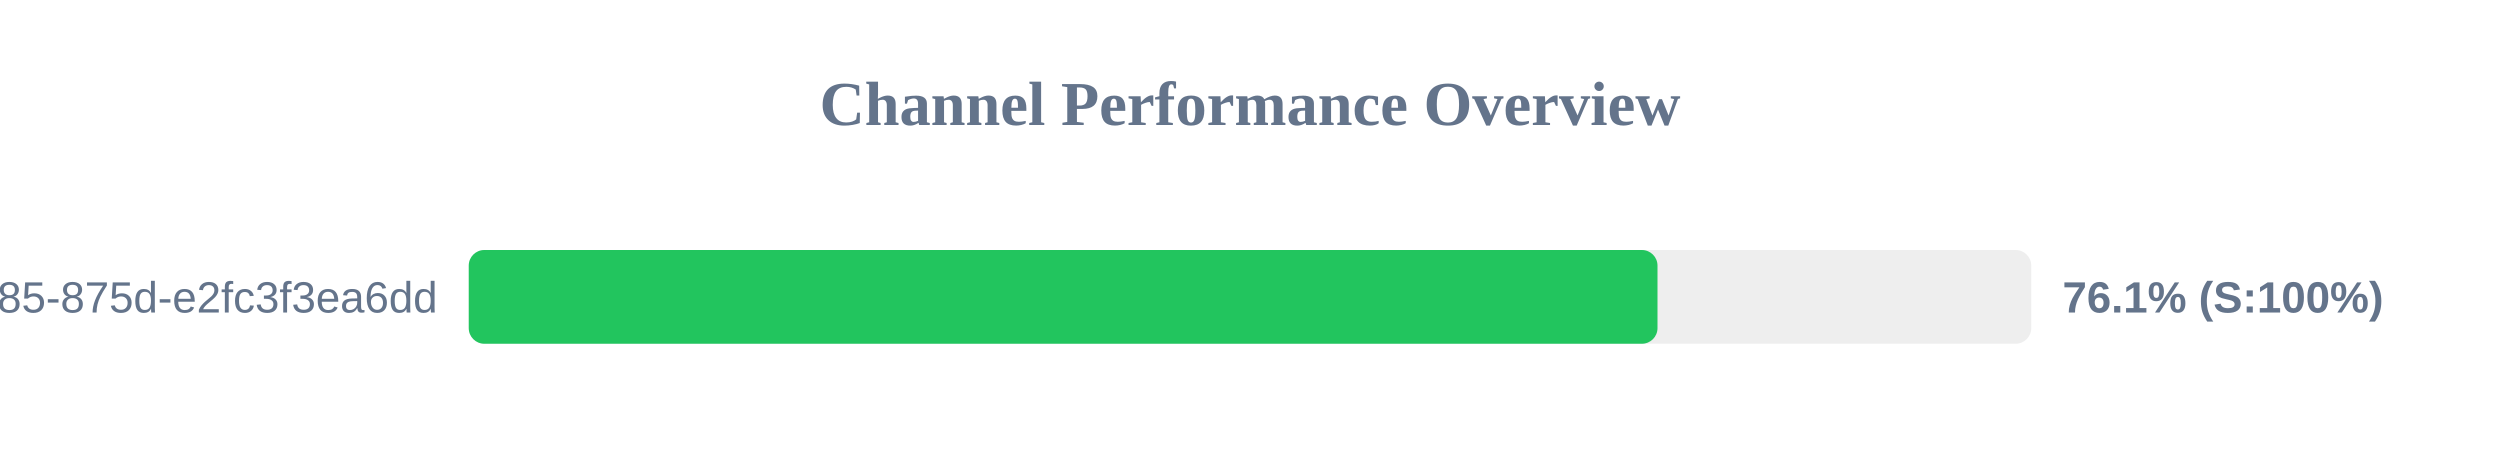
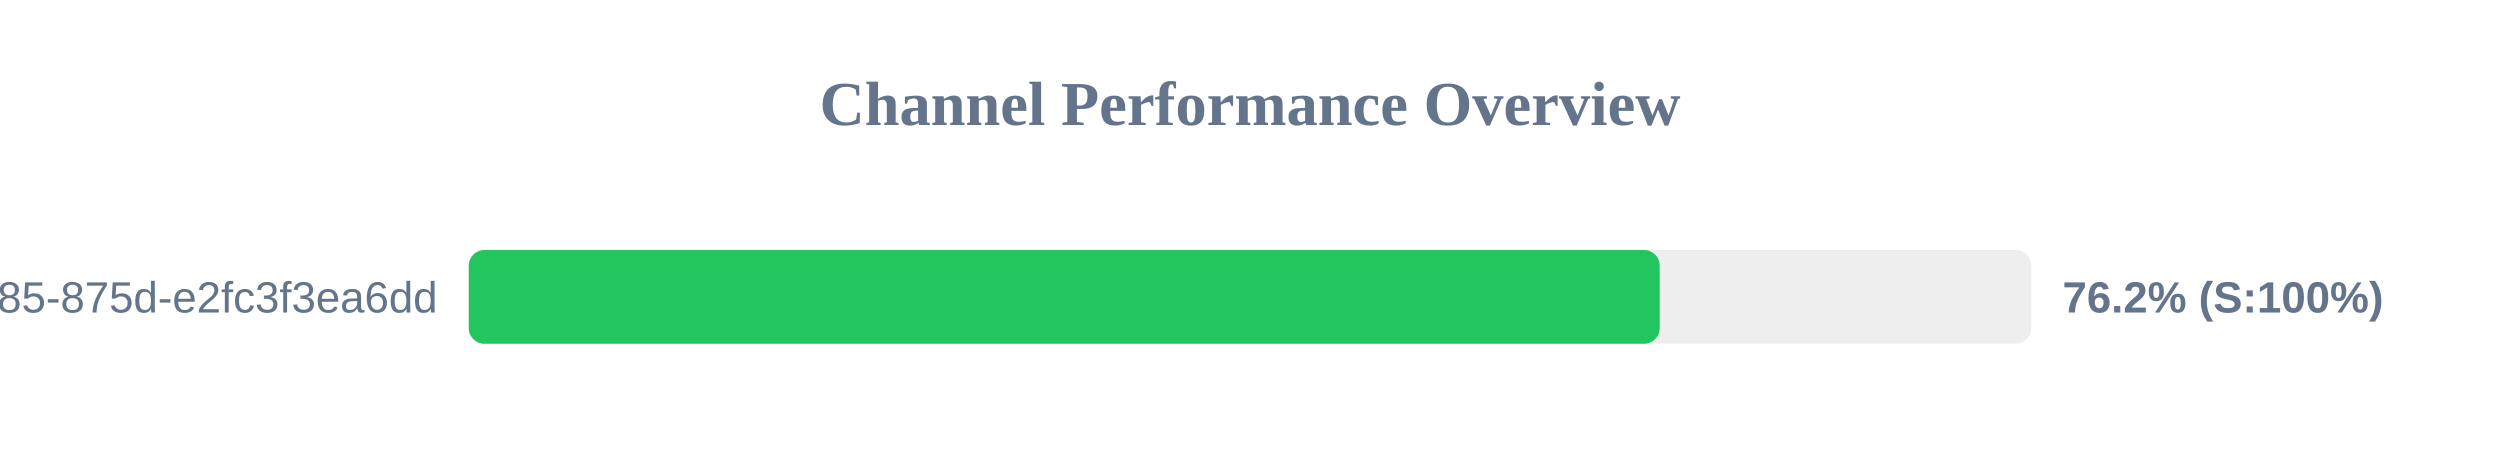
<svg xmlns="http://www.w3.org/2000/svg" width="800" height="150" version="1.1">
  <style>
        .row { font: 14px Arial; fill: #64748b; }
        .score { font: bold 14px Arial; fill: #64748b; }
    </style>
  <text x="400" y="40" text-anchor="middle" font-size="20px" font-weight="bold" fill="#64748b">Channel Performance Overview</text>
  <rect x="150" y="80" width="500" height="30" fill="#eee" rx="5" />
-   <rect x="150" y="80" width="380.4" height="30" fill="#22c55e" rx="5" />
+   <rect x="150" y="80" width="381.1" height="30" fill="#22c55e" rx="5" />
  <text x="140" y="100" text-anchor="end" class="row">?uuid=1045aedf-053c-4585-875d-e2fc3f3ea6dd</text>
-   <text x="660" y="100" text-anchor="start" class="score">76.1% (S:100%)</text>
+   <text x="660" y="100" text-anchor="start" class="score">76.2% (S:100%)</text>
</svg>
